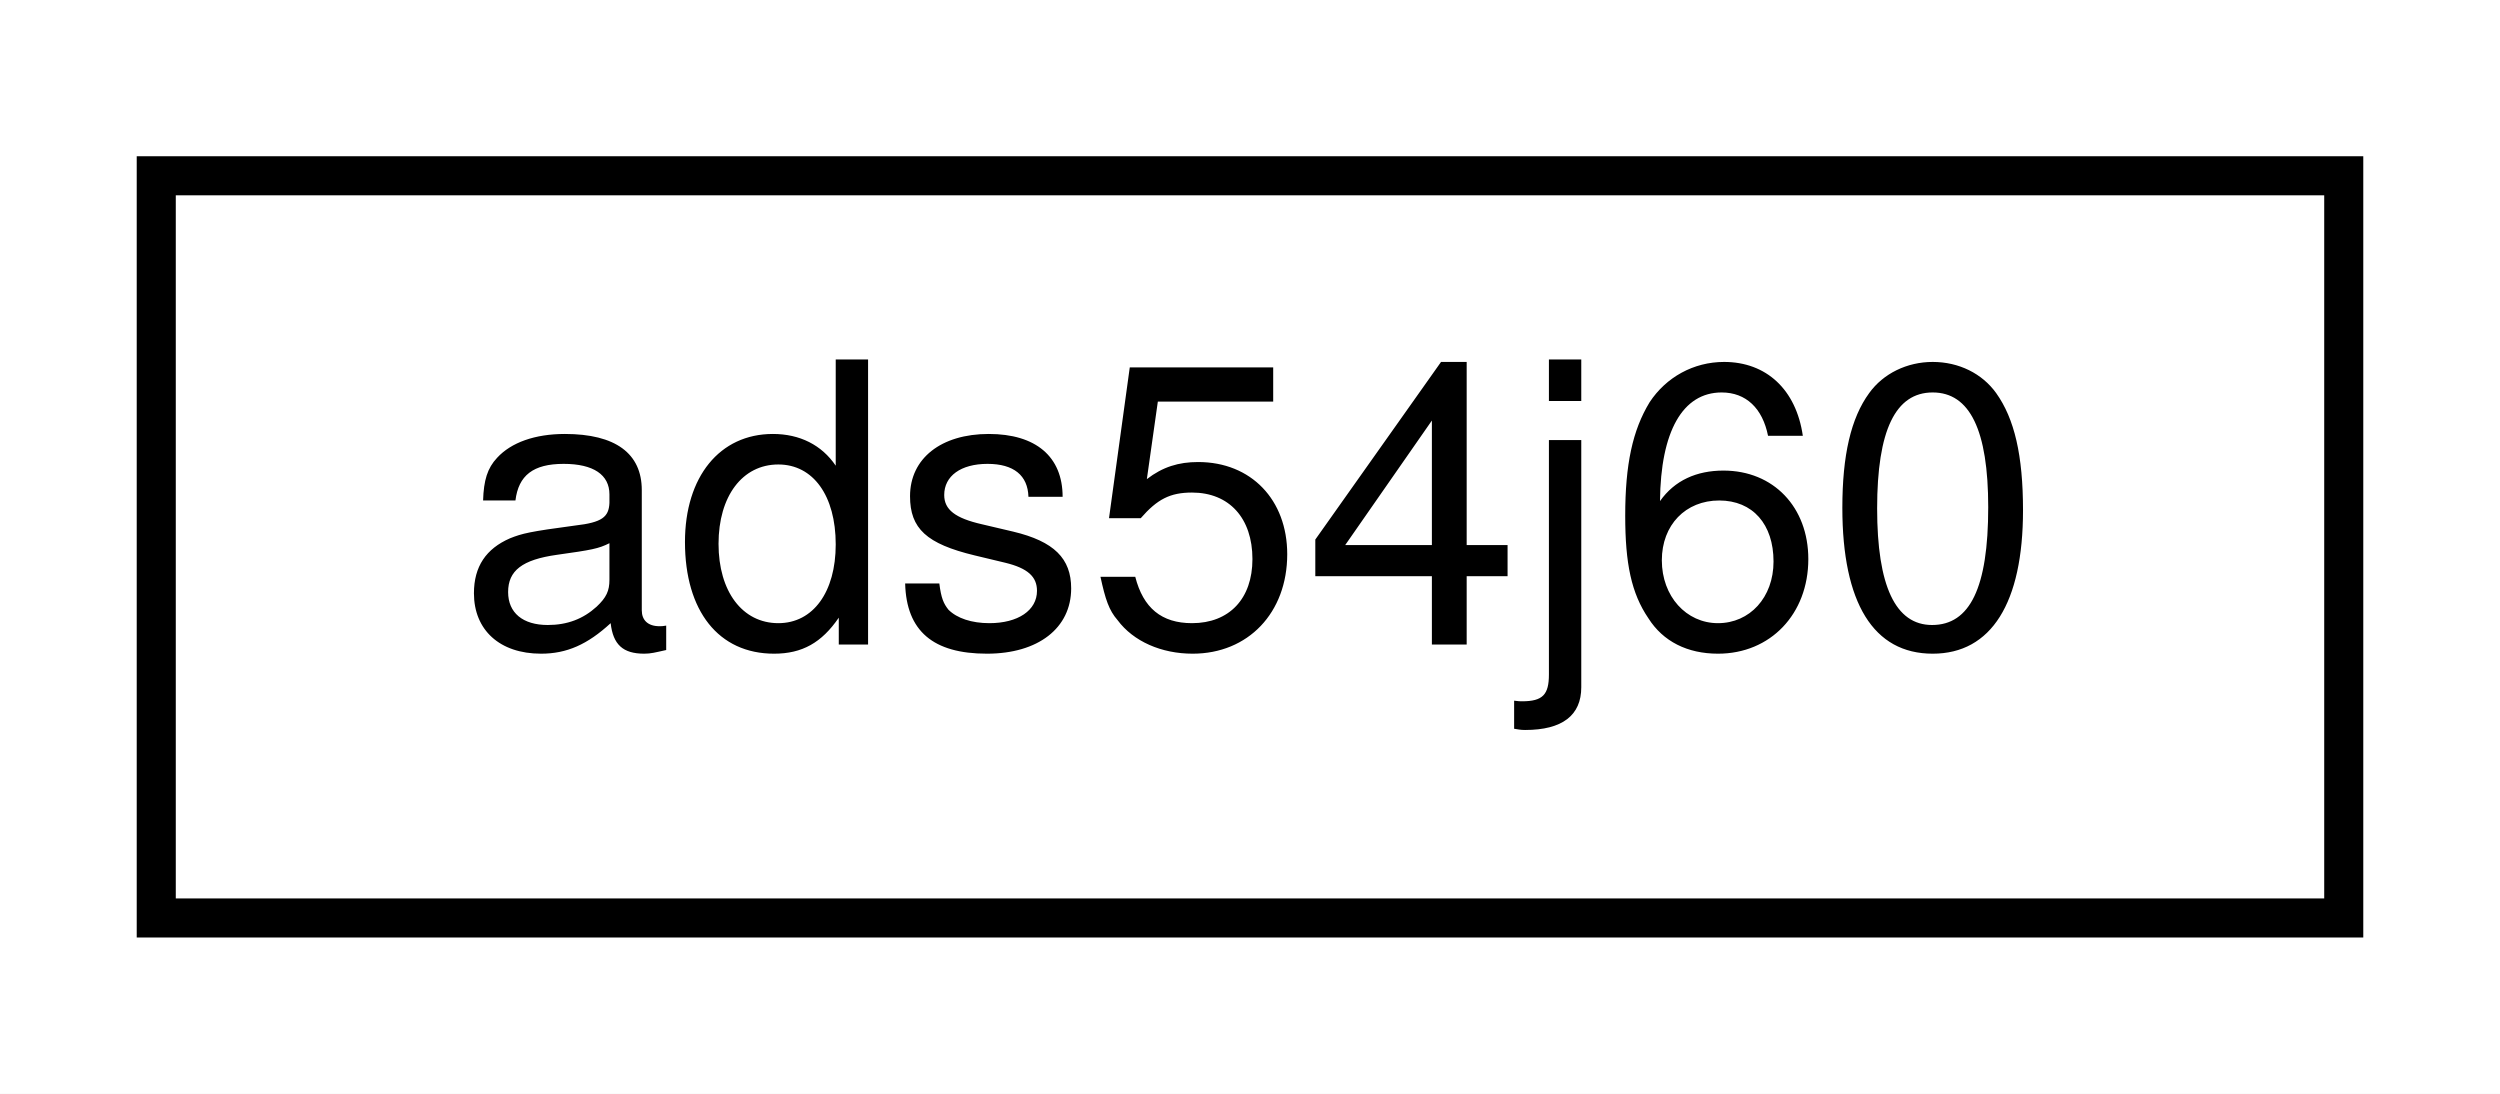
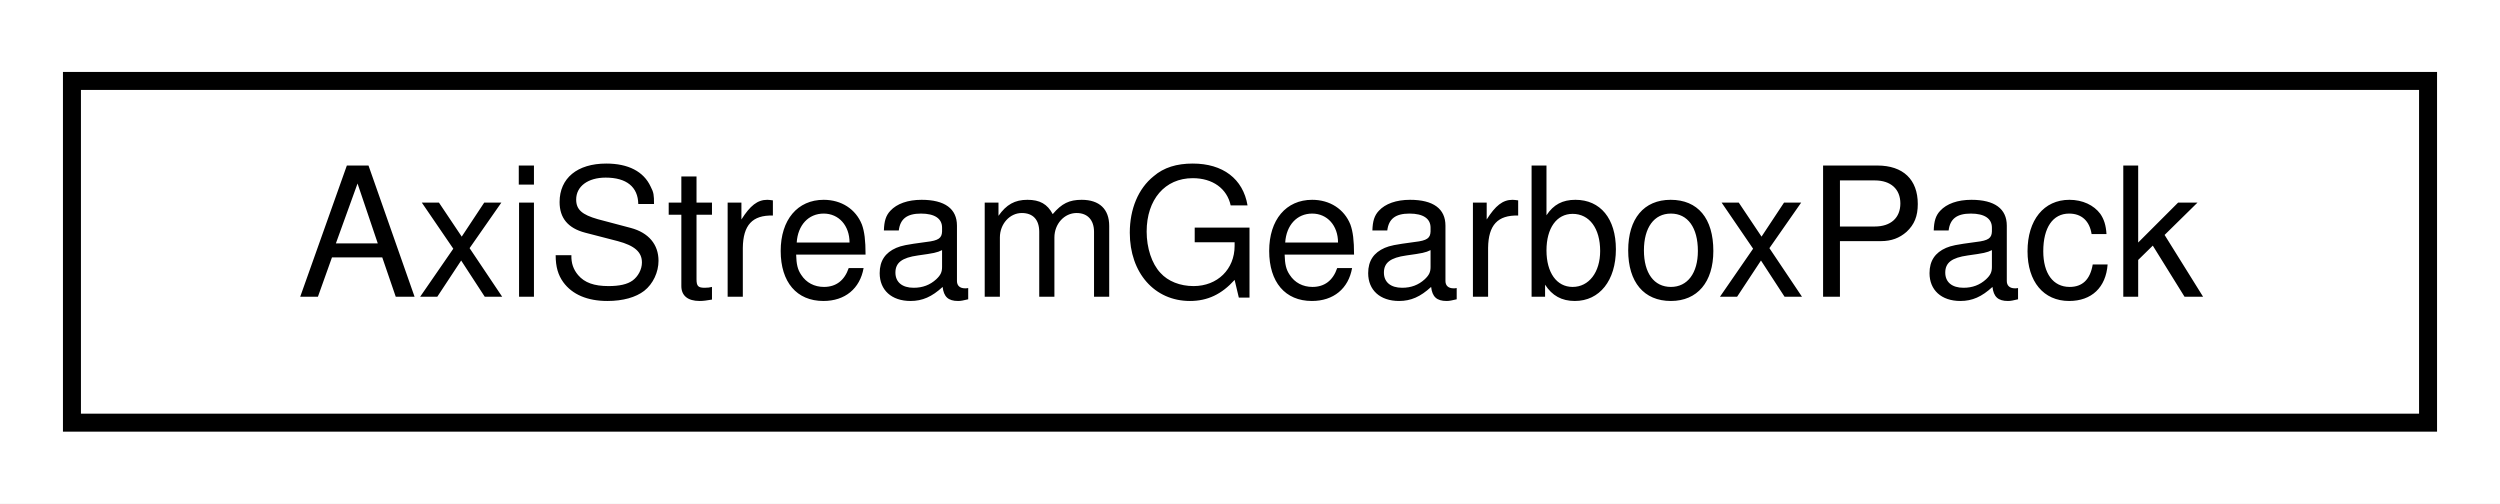
- <svg xmlns="http://www.w3.org/2000/svg" xmlns:xlink="http://www.w3.org/1999/xlink" width="64pt" height="28pt" viewBox="0.00 0.00 64.00 28.00">
+ <svg xmlns="http://www.w3.org/2000/svg" xmlns:xlink="http://www.w3.org/1999/xlink" width="139pt" height="28pt" viewBox="0.00 0.00 139.00 28.00">
  <g id="graph0" class="graph" transform="scale(1 1) rotate(0) translate(4 24)">
-     <polygon fill="white" stroke="none" points="-4,4 -4,-24 60,-24 60,4 -4,4" />
+     <polygon fill="#ffffff" stroke="transparent" points="-4,4 -4,-24 135,-24 135,4 -4,4" />
    <g id="node1" class="node">
      <g id="a_node1">
-         <a xlink:href="classads54j60.html" target="_top" xlink:title="ads54j60">
-           <polygon fill="white" stroke="black" points="-3.55271e-15,-0.5 -3.55271e-15,-19.5 56,-19.5 56,-0.5 -3.55271e-15,-0.5" />
-           <text text-anchor="middle" x="28" y="-7.5" font-family="Helvetica,sans-Serif" font-size="10.00">ads54j60</text>
+         <a xlink:href="classAxiStreamGearboxPack.html" target="_top" xlink:title="AxiStreamGearboxPack">
+           <polygon fill="#ffffff" stroke="#000000" points="0,-.5 0,-19.5 131,-19.5 131,-.5 0,-.5" />
+           <text text-anchor="middle" x="65.5" y="-7.5" font-family="Helvetica,sans-Serif" font-size="10.00" fill="#000000">AxiStreamGearboxPack</text>
        </a>
      </g>
    </g>
  </g>
</svg>
